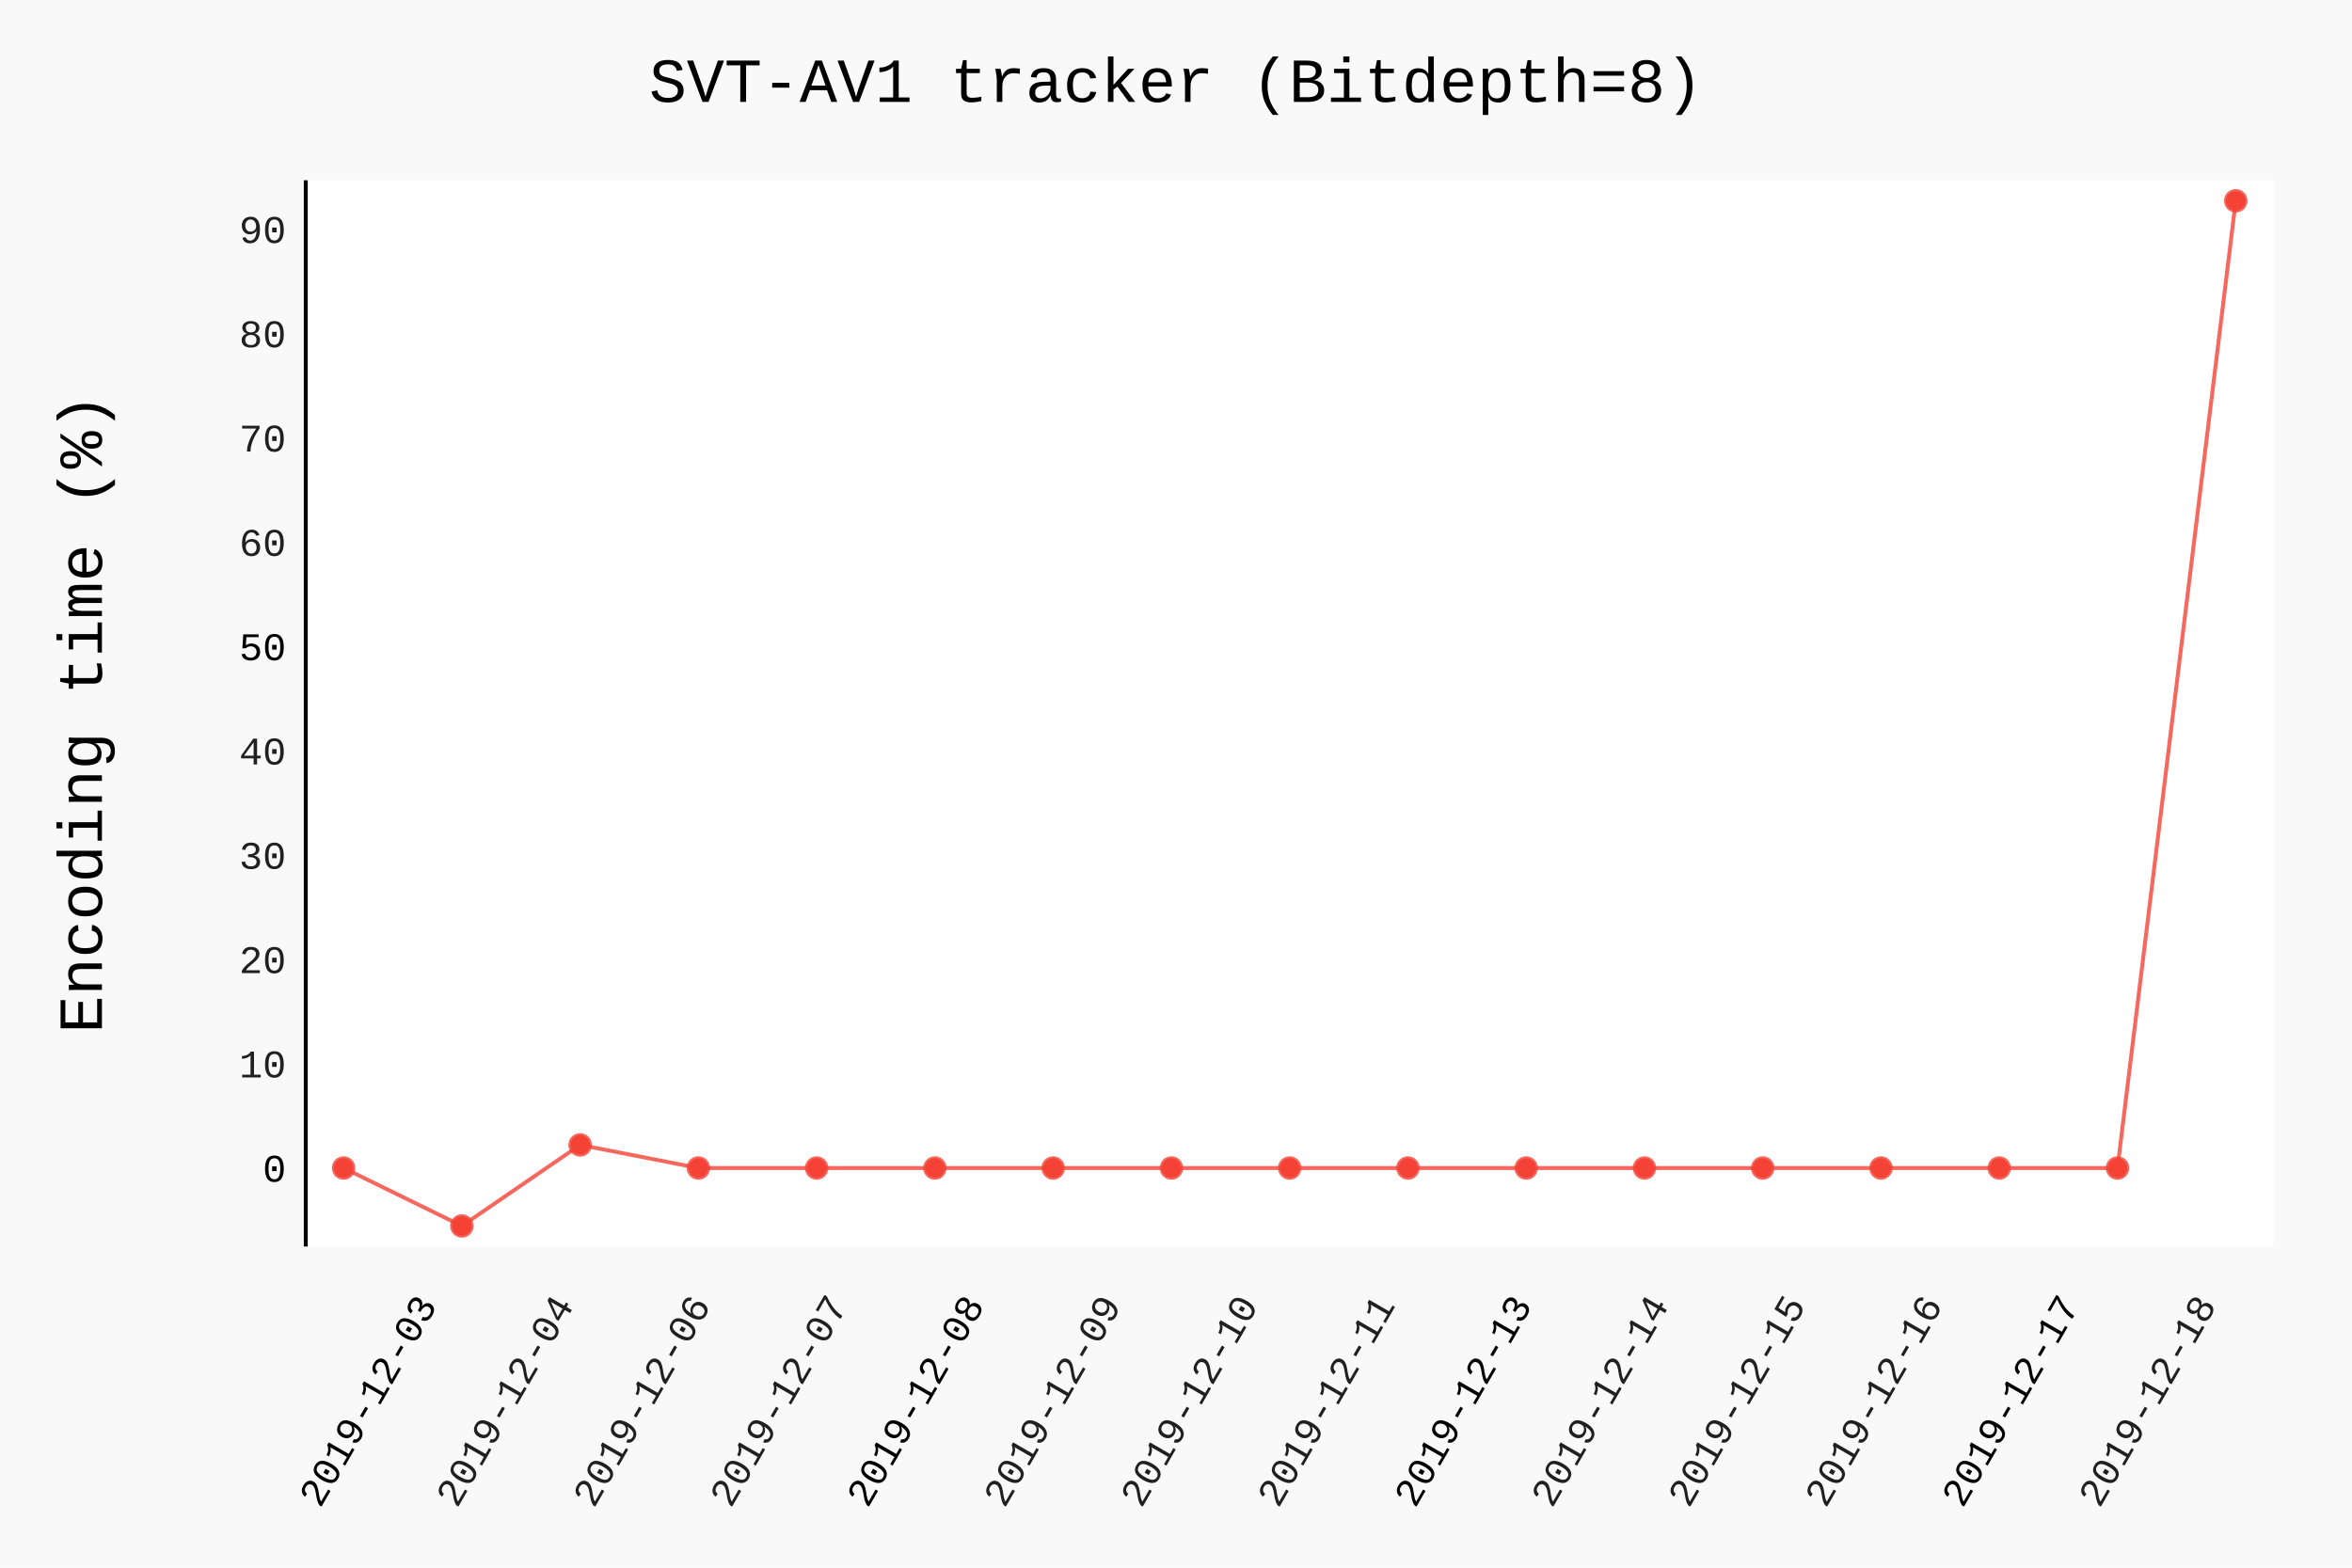
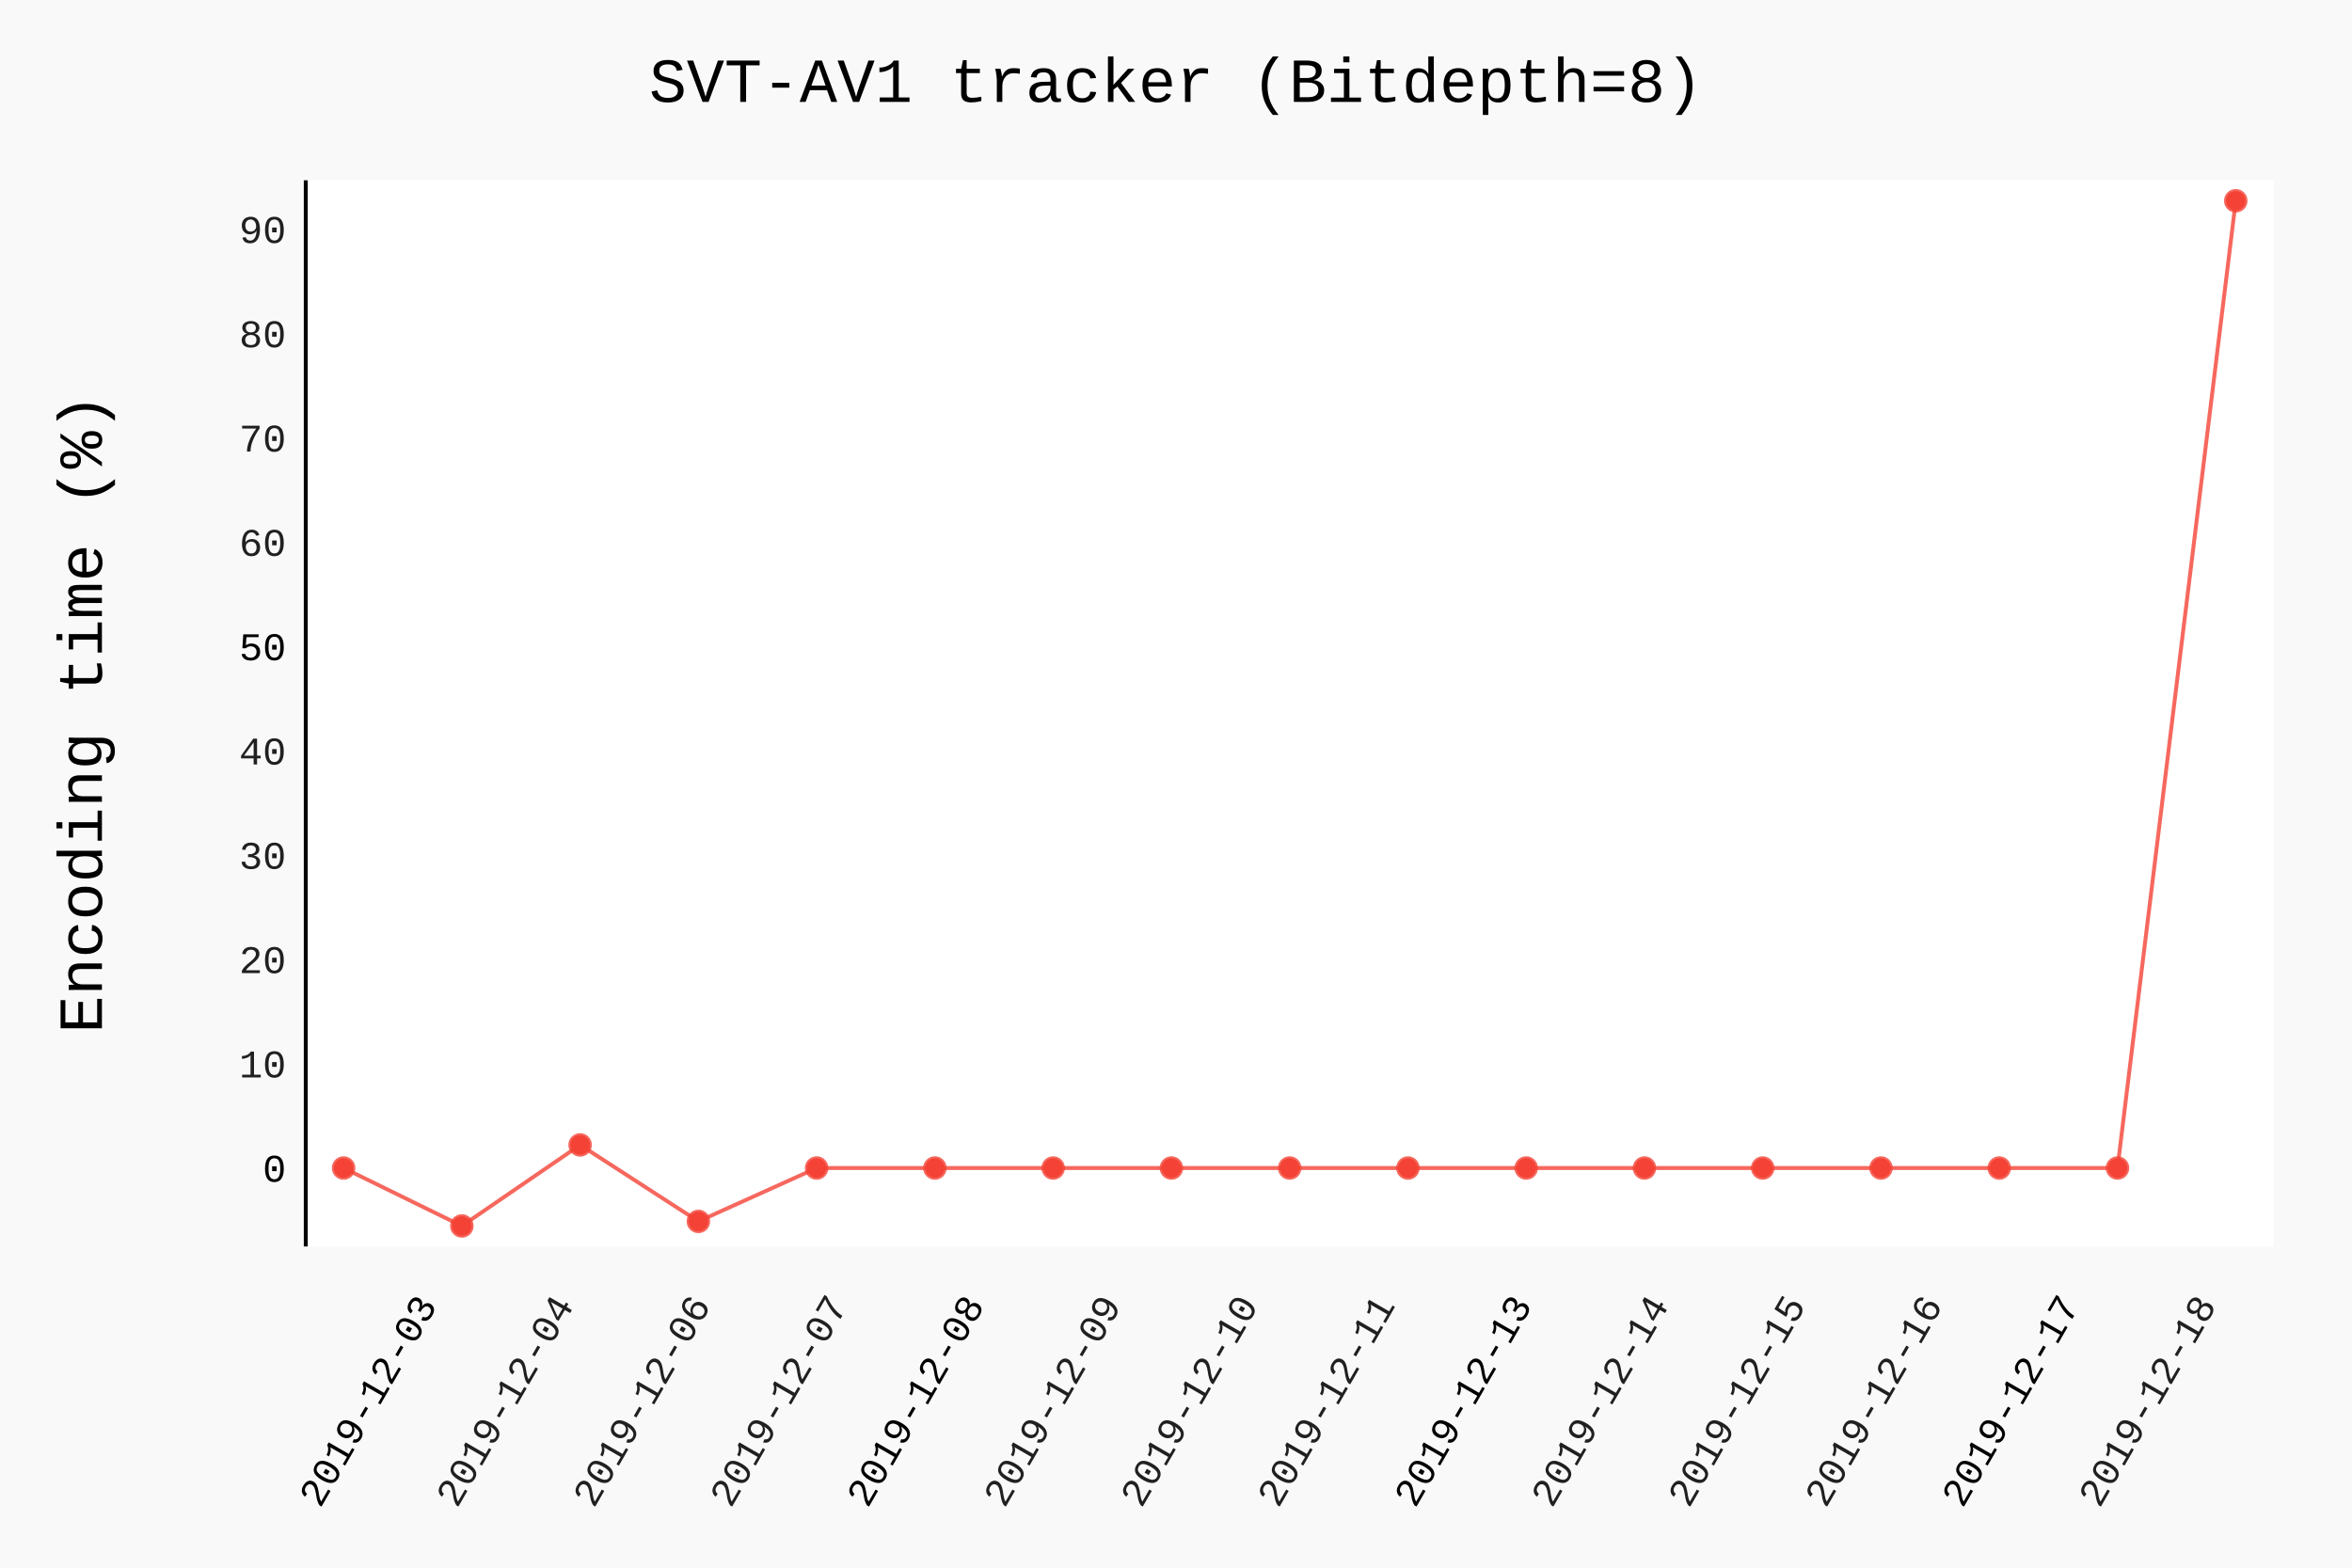
- <svg xmlns="http://www.w3.org/2000/svg" id="chart-b86fa587-98d2-4832-91ac-8b611e161249" class="pygal-chart" viewBox="0 0 600 400">
+ <svg xmlns="http://www.w3.org/2000/svg" id="chart-2c749283-9518-40df-8c9a-5b70f6ec25af" class="pygal-chart" viewBox="0 0 600 400">
  <defs>
-     <style type="text/css">#chart-b86fa587-98d2-4832-91ac-8b611e161249{-webkit-user-select:none;-webkit-font-smoothing:antialiased;font-family:Consolas,"Liberation Mono",Menlo,Courier,monospace}#chart-b86fa587-98d2-4832-91ac-8b611e161249 .title{font-family:Consolas,"Liberation Mono",Menlo,Courier,monospace;font-size:16px}#chart-b86fa587-98d2-4832-91ac-8b611e161249 .legends .legend text{font-family:Consolas,"Liberation Mono",Menlo,Courier,monospace;font-size:14px}#chart-b86fa587-98d2-4832-91ac-8b611e161249 .axis text{font-family:Consolas,"Liberation Mono",Menlo,Courier,monospace;font-size:10px}#chart-b86fa587-98d2-4832-91ac-8b611e161249 .axis text.major{font-family:Consolas,"Liberation Mono",Menlo,Courier,monospace;font-size:10px}#chart-b86fa587-98d2-4832-91ac-8b611e161249 .text-overlay text.value{font-family:Consolas,"Liberation Mono",Menlo,Courier,monospace;font-size:16px}#chart-b86fa587-98d2-4832-91ac-8b611e161249 .text-overlay text.label{font-family:Consolas,"Liberation Mono",Menlo,Courier,monospace;font-size:10px}#chart-b86fa587-98d2-4832-91ac-8b611e161249 .tooltip{font-family:Consolas,"Liberation Mono",Menlo,Courier,monospace;font-size:14px}#chart-b86fa587-98d2-4832-91ac-8b611e161249 text.no_data{font-family:Consolas,"Liberation Mono",Menlo,Courier,monospace;font-size:64px}
- #chart-b86fa587-98d2-4832-91ac-8b611e161249{background-color:rgba(249,249,249,1)}#chart-b86fa587-98d2-4832-91ac-8b611e161249 path,#chart-b86fa587-98d2-4832-91ac-8b611e161249 line,#chart-b86fa587-98d2-4832-91ac-8b611e161249 rect,#chart-b86fa587-98d2-4832-91ac-8b611e161249 circle{-webkit-transition:150ms;-moz-transition:150ms;transition:150ms}#chart-b86fa587-98d2-4832-91ac-8b611e161249 .graph &gt; .background{fill:rgba(249,249,249,1)}#chart-b86fa587-98d2-4832-91ac-8b611e161249 .plot &gt; .background{fill:rgba(255,255,255,1)}#chart-b86fa587-98d2-4832-91ac-8b611e161249 .graph{fill:rgba(0,0,0,.87)}#chart-b86fa587-98d2-4832-91ac-8b611e161249 text.no_data{fill:rgba(0,0,0,1)}#chart-b86fa587-98d2-4832-91ac-8b611e161249 .title{fill:rgba(0,0,0,1)}#chart-b86fa587-98d2-4832-91ac-8b611e161249 .legends .legend text{fill:rgba(0,0,0,.87)}#chart-b86fa587-98d2-4832-91ac-8b611e161249 .legends .legend:hover text{fill:rgba(0,0,0,1)}#chart-b86fa587-98d2-4832-91ac-8b611e161249 .axis .line{stroke:rgba(0,0,0,1)}#chart-b86fa587-98d2-4832-91ac-8b611e161249 .axis .guide.line{stroke:rgba(0,0,0,.54)}#chart-b86fa587-98d2-4832-91ac-8b611e161249 .axis .major.line{stroke:rgba(0,0,0,.87)}#chart-b86fa587-98d2-4832-91ac-8b611e161249 .axis text.major{fill:rgba(0,0,0,1)}#chart-b86fa587-98d2-4832-91ac-8b611e161249 .axis.y .guides:hover .guide.line,#chart-b86fa587-98d2-4832-91ac-8b611e161249 .line-graph .axis.x .guides:hover .guide.line,#chart-b86fa587-98d2-4832-91ac-8b611e161249 .stackedline-graph .axis.x .guides:hover .guide.line,#chart-b86fa587-98d2-4832-91ac-8b611e161249 .xy-graph .axis.x .guides:hover .guide.line{stroke:rgba(0,0,0,1)}#chart-b86fa587-98d2-4832-91ac-8b611e161249 .axis .guides:hover text{fill:rgba(0,0,0,1)}#chart-b86fa587-98d2-4832-91ac-8b611e161249 .reactive{fill-opacity:.7;stroke-opacity:.8}#chart-b86fa587-98d2-4832-91ac-8b611e161249 .ci{stroke:rgba(0,0,0,.87)}#chart-b86fa587-98d2-4832-91ac-8b611e161249 .reactive.active,#chart-b86fa587-98d2-4832-91ac-8b611e161249 .active .reactive{fill-opacity:.8;stroke-opacity:.9;stroke-width:4}#chart-b86fa587-98d2-4832-91ac-8b611e161249 .ci .reactive.active{stroke-width:1.5}#chart-b86fa587-98d2-4832-91ac-8b611e161249 .series text{fill:rgba(0,0,0,1)}#chart-b86fa587-98d2-4832-91ac-8b611e161249 .tooltip rect{fill:rgba(255,255,255,1);stroke:rgba(0,0,0,1);-webkit-transition:opacity 150ms;-moz-transition:opacity 150ms;transition:opacity 150ms}#chart-b86fa587-98d2-4832-91ac-8b611e161249 .tooltip .label{fill:rgba(0,0,0,.87)}#chart-b86fa587-98d2-4832-91ac-8b611e161249 .tooltip .label{fill:rgba(0,0,0,.87)}#chart-b86fa587-98d2-4832-91ac-8b611e161249 .tooltip .legend{font-size:.8em;fill:rgba(0,0,0,.54)}#chart-b86fa587-98d2-4832-91ac-8b611e161249 .tooltip .x_label{font-size:.6em;fill:rgba(0,0,0,1)}#chart-b86fa587-98d2-4832-91ac-8b611e161249 .tooltip .xlink{font-size:.5em;text-decoration:underline}#chart-b86fa587-98d2-4832-91ac-8b611e161249 .tooltip .value{font-size:1.5em}#chart-b86fa587-98d2-4832-91ac-8b611e161249 .bound{font-size:.5em}#chart-b86fa587-98d2-4832-91ac-8b611e161249 .max-value{font-size:.75em;fill:rgba(0,0,0,.54)}#chart-b86fa587-98d2-4832-91ac-8b611e161249 .map-element{fill:rgba(255,255,255,1);stroke:rgba(0,0,0,.54) !important}#chart-b86fa587-98d2-4832-91ac-8b611e161249 .map-element .reactive{fill-opacity:inherit;stroke-opacity:inherit}#chart-b86fa587-98d2-4832-91ac-8b611e161249 .color-0,#chart-b86fa587-98d2-4832-91ac-8b611e161249 .color-0 a:visited{stroke:#F44336;fill:#F44336}#chart-b86fa587-98d2-4832-91ac-8b611e161249 .text-overlay .color-0 text{fill:black}
- #chart-b86fa587-98d2-4832-91ac-8b611e161249 text.no_data{text-anchor:middle}#chart-b86fa587-98d2-4832-91ac-8b611e161249 .guide.line{fill:none}#chart-b86fa587-98d2-4832-91ac-8b611e161249 .centered{text-anchor:middle}#chart-b86fa587-98d2-4832-91ac-8b611e161249 .title{text-anchor:middle}#chart-b86fa587-98d2-4832-91ac-8b611e161249 .legends .legend text{fill-opacity:1}#chart-b86fa587-98d2-4832-91ac-8b611e161249 .axis.x text{text-anchor:middle}#chart-b86fa587-98d2-4832-91ac-8b611e161249 .axis.x:not(.web) text[transform]{text-anchor:start}#chart-b86fa587-98d2-4832-91ac-8b611e161249 .axis.x:not(.web) text[transform].backwards{text-anchor:end}#chart-b86fa587-98d2-4832-91ac-8b611e161249 .axis.y text{text-anchor:end}#chart-b86fa587-98d2-4832-91ac-8b611e161249 .axis.y text[transform].backwards{text-anchor:start}#chart-b86fa587-98d2-4832-91ac-8b611e161249 .axis.y2 text{text-anchor:start}#chart-b86fa587-98d2-4832-91ac-8b611e161249 .axis.y2 text[transform].backwards{text-anchor:end}#chart-b86fa587-98d2-4832-91ac-8b611e161249 .axis .guide.line{stroke-dasharray:4,4}#chart-b86fa587-98d2-4832-91ac-8b611e161249 .axis .major.guide.line{stroke-dasharray:6,6}#chart-b86fa587-98d2-4832-91ac-8b611e161249 .horizontal .axis.y .guide.line,#chart-b86fa587-98d2-4832-91ac-8b611e161249 .horizontal .axis.y2 .guide.line,#chart-b86fa587-98d2-4832-91ac-8b611e161249 .vertical .axis.x .guide.line{opacity:0}#chart-b86fa587-98d2-4832-91ac-8b611e161249 .horizontal .axis.always_show .guide.line,#chart-b86fa587-98d2-4832-91ac-8b611e161249 .vertical .axis.always_show .guide.line{opacity:1 !important}#chart-b86fa587-98d2-4832-91ac-8b611e161249 .axis.y .guides:hover .guide.line,#chart-b86fa587-98d2-4832-91ac-8b611e161249 .axis.y2 .guides:hover .guide.line,#chart-b86fa587-98d2-4832-91ac-8b611e161249 .axis.x .guides:hover .guide.line{opacity:1}#chart-b86fa587-98d2-4832-91ac-8b611e161249 .axis .guides:hover text{opacity:1}#chart-b86fa587-98d2-4832-91ac-8b611e161249 .nofill{fill:none}#chart-b86fa587-98d2-4832-91ac-8b611e161249 .subtle-fill{fill-opacity:.2}#chart-b86fa587-98d2-4832-91ac-8b611e161249 .dot{stroke-width:1px;fill-opacity:1}#chart-b86fa587-98d2-4832-91ac-8b611e161249 .dot.active{stroke-width:5px}#chart-b86fa587-98d2-4832-91ac-8b611e161249 .dot.negative{fill:transparent}#chart-b86fa587-98d2-4832-91ac-8b611e161249 text,#chart-b86fa587-98d2-4832-91ac-8b611e161249 tspan{stroke:none !important}#chart-b86fa587-98d2-4832-91ac-8b611e161249 .series text.active{opacity:1}#chart-b86fa587-98d2-4832-91ac-8b611e161249 .tooltip rect{fill-opacity:.95;stroke-width:.5}#chart-b86fa587-98d2-4832-91ac-8b611e161249 .tooltip text{fill-opacity:1}#chart-b86fa587-98d2-4832-91ac-8b611e161249 .showable{visibility:hidden}#chart-b86fa587-98d2-4832-91ac-8b611e161249 .showable.shown{visibility:visible}#chart-b86fa587-98d2-4832-91ac-8b611e161249 .gauge-background{fill:rgba(229,229,229,1);stroke:none}#chart-b86fa587-98d2-4832-91ac-8b611e161249 .bg-lines{stroke:rgba(249,249,249,1);stroke-width:2px}</style>
+     <style type="text/css">#chart-2c749283-9518-40df-8c9a-5b70f6ec25af{-webkit-user-select:none;-webkit-font-smoothing:antialiased;font-family:Consolas,"Liberation Mono",Menlo,Courier,monospace}#chart-2c749283-9518-40df-8c9a-5b70f6ec25af .title{font-family:Consolas,"Liberation Mono",Menlo,Courier,monospace;font-size:16px}#chart-2c749283-9518-40df-8c9a-5b70f6ec25af .legends .legend text{font-family:Consolas,"Liberation Mono",Menlo,Courier,monospace;font-size:14px}#chart-2c749283-9518-40df-8c9a-5b70f6ec25af .axis text{font-family:Consolas,"Liberation Mono",Menlo,Courier,monospace;font-size:10px}#chart-2c749283-9518-40df-8c9a-5b70f6ec25af .axis text.major{font-family:Consolas,"Liberation Mono",Menlo,Courier,monospace;font-size:10px}#chart-2c749283-9518-40df-8c9a-5b70f6ec25af .text-overlay text.value{font-family:Consolas,"Liberation Mono",Menlo,Courier,monospace;font-size:16px}#chart-2c749283-9518-40df-8c9a-5b70f6ec25af .text-overlay text.label{font-family:Consolas,"Liberation Mono",Menlo,Courier,monospace;font-size:10px}#chart-2c749283-9518-40df-8c9a-5b70f6ec25af .tooltip{font-family:Consolas,"Liberation Mono",Menlo,Courier,monospace;font-size:14px}#chart-2c749283-9518-40df-8c9a-5b70f6ec25af text.no_data{font-family:Consolas,"Liberation Mono",Menlo,Courier,monospace;font-size:64px}
+ #chart-2c749283-9518-40df-8c9a-5b70f6ec25af{background-color:rgba(249,249,249,1)}#chart-2c749283-9518-40df-8c9a-5b70f6ec25af path,#chart-2c749283-9518-40df-8c9a-5b70f6ec25af line,#chart-2c749283-9518-40df-8c9a-5b70f6ec25af rect,#chart-2c749283-9518-40df-8c9a-5b70f6ec25af circle{-webkit-transition:150ms;-moz-transition:150ms;transition:150ms}#chart-2c749283-9518-40df-8c9a-5b70f6ec25af .graph &gt; .background{fill:rgba(249,249,249,1)}#chart-2c749283-9518-40df-8c9a-5b70f6ec25af .plot &gt; .background{fill:rgba(255,255,255,1)}#chart-2c749283-9518-40df-8c9a-5b70f6ec25af .graph{fill:rgba(0,0,0,.87)}#chart-2c749283-9518-40df-8c9a-5b70f6ec25af text.no_data{fill:rgba(0,0,0,1)}#chart-2c749283-9518-40df-8c9a-5b70f6ec25af .title{fill:rgba(0,0,0,1)}#chart-2c749283-9518-40df-8c9a-5b70f6ec25af .legends .legend text{fill:rgba(0,0,0,.87)}#chart-2c749283-9518-40df-8c9a-5b70f6ec25af .legends .legend:hover text{fill:rgba(0,0,0,1)}#chart-2c749283-9518-40df-8c9a-5b70f6ec25af .axis .line{stroke:rgba(0,0,0,1)}#chart-2c749283-9518-40df-8c9a-5b70f6ec25af .axis .guide.line{stroke:rgba(0,0,0,.54)}#chart-2c749283-9518-40df-8c9a-5b70f6ec25af .axis .major.line{stroke:rgba(0,0,0,.87)}#chart-2c749283-9518-40df-8c9a-5b70f6ec25af .axis text.major{fill:rgba(0,0,0,1)}#chart-2c749283-9518-40df-8c9a-5b70f6ec25af .axis.y .guides:hover .guide.line,#chart-2c749283-9518-40df-8c9a-5b70f6ec25af .line-graph .axis.x .guides:hover .guide.line,#chart-2c749283-9518-40df-8c9a-5b70f6ec25af .stackedline-graph .axis.x .guides:hover .guide.line,#chart-2c749283-9518-40df-8c9a-5b70f6ec25af .xy-graph .axis.x .guides:hover .guide.line{stroke:rgba(0,0,0,1)}#chart-2c749283-9518-40df-8c9a-5b70f6ec25af .axis .guides:hover text{fill:rgba(0,0,0,1)}#chart-2c749283-9518-40df-8c9a-5b70f6ec25af .reactive{fill-opacity:.7;stroke-opacity:.8}#chart-2c749283-9518-40df-8c9a-5b70f6ec25af .ci{stroke:rgba(0,0,0,.87)}#chart-2c749283-9518-40df-8c9a-5b70f6ec25af .reactive.active,#chart-2c749283-9518-40df-8c9a-5b70f6ec25af .active .reactive{fill-opacity:.8;stroke-opacity:.9;stroke-width:4}#chart-2c749283-9518-40df-8c9a-5b70f6ec25af .ci .reactive.active{stroke-width:1.5}#chart-2c749283-9518-40df-8c9a-5b70f6ec25af .series text{fill:rgba(0,0,0,1)}#chart-2c749283-9518-40df-8c9a-5b70f6ec25af .tooltip rect{fill:rgba(255,255,255,1);stroke:rgba(0,0,0,1);-webkit-transition:opacity 150ms;-moz-transition:opacity 150ms;transition:opacity 150ms}#chart-2c749283-9518-40df-8c9a-5b70f6ec25af .tooltip .label{fill:rgba(0,0,0,.87)}#chart-2c749283-9518-40df-8c9a-5b70f6ec25af .tooltip .label{fill:rgba(0,0,0,.87)}#chart-2c749283-9518-40df-8c9a-5b70f6ec25af .tooltip .legend{font-size:.8em;fill:rgba(0,0,0,.54)}#chart-2c749283-9518-40df-8c9a-5b70f6ec25af .tooltip .x_label{font-size:.6em;fill:rgba(0,0,0,1)}#chart-2c749283-9518-40df-8c9a-5b70f6ec25af .tooltip .xlink{font-size:.5em;text-decoration:underline}#chart-2c749283-9518-40df-8c9a-5b70f6ec25af .tooltip .value{font-size:1.5em}#chart-2c749283-9518-40df-8c9a-5b70f6ec25af .bound{font-size:.5em}#chart-2c749283-9518-40df-8c9a-5b70f6ec25af .max-value{font-size:.75em;fill:rgba(0,0,0,.54)}#chart-2c749283-9518-40df-8c9a-5b70f6ec25af .map-element{fill:rgba(255,255,255,1);stroke:rgba(0,0,0,.54) !important}#chart-2c749283-9518-40df-8c9a-5b70f6ec25af .map-element .reactive{fill-opacity:inherit;stroke-opacity:inherit}#chart-2c749283-9518-40df-8c9a-5b70f6ec25af .color-0,#chart-2c749283-9518-40df-8c9a-5b70f6ec25af .color-0 a:visited{stroke:#F44336;fill:#F44336}#chart-2c749283-9518-40df-8c9a-5b70f6ec25af .text-overlay .color-0 text{fill:black}
+ #chart-2c749283-9518-40df-8c9a-5b70f6ec25af text.no_data{text-anchor:middle}#chart-2c749283-9518-40df-8c9a-5b70f6ec25af .guide.line{fill:none}#chart-2c749283-9518-40df-8c9a-5b70f6ec25af .centered{text-anchor:middle}#chart-2c749283-9518-40df-8c9a-5b70f6ec25af .title{text-anchor:middle}#chart-2c749283-9518-40df-8c9a-5b70f6ec25af .legends .legend text{fill-opacity:1}#chart-2c749283-9518-40df-8c9a-5b70f6ec25af .axis.x text{text-anchor:middle}#chart-2c749283-9518-40df-8c9a-5b70f6ec25af .axis.x:not(.web) text[transform]{text-anchor:start}#chart-2c749283-9518-40df-8c9a-5b70f6ec25af .axis.x:not(.web) text[transform].backwards{text-anchor:end}#chart-2c749283-9518-40df-8c9a-5b70f6ec25af .axis.y text{text-anchor:end}#chart-2c749283-9518-40df-8c9a-5b70f6ec25af .axis.y text[transform].backwards{text-anchor:start}#chart-2c749283-9518-40df-8c9a-5b70f6ec25af .axis.y2 text{text-anchor:start}#chart-2c749283-9518-40df-8c9a-5b70f6ec25af .axis.y2 text[transform].backwards{text-anchor:end}#chart-2c749283-9518-40df-8c9a-5b70f6ec25af .axis .guide.line{stroke-dasharray:4,4}#chart-2c749283-9518-40df-8c9a-5b70f6ec25af .axis .major.guide.line{stroke-dasharray:6,6}#chart-2c749283-9518-40df-8c9a-5b70f6ec25af .horizontal .axis.y .guide.line,#chart-2c749283-9518-40df-8c9a-5b70f6ec25af .horizontal .axis.y2 .guide.line,#chart-2c749283-9518-40df-8c9a-5b70f6ec25af .vertical .axis.x .guide.line{opacity:0}#chart-2c749283-9518-40df-8c9a-5b70f6ec25af .horizontal .axis.always_show .guide.line,#chart-2c749283-9518-40df-8c9a-5b70f6ec25af .vertical .axis.always_show .guide.line{opacity:1 !important}#chart-2c749283-9518-40df-8c9a-5b70f6ec25af .axis.y .guides:hover .guide.line,#chart-2c749283-9518-40df-8c9a-5b70f6ec25af .axis.y2 .guides:hover .guide.line,#chart-2c749283-9518-40df-8c9a-5b70f6ec25af .axis.x .guides:hover .guide.line{opacity:1}#chart-2c749283-9518-40df-8c9a-5b70f6ec25af .axis .guides:hover text{opacity:1}#chart-2c749283-9518-40df-8c9a-5b70f6ec25af .nofill{fill:none}#chart-2c749283-9518-40df-8c9a-5b70f6ec25af .subtle-fill{fill-opacity:.2}#chart-2c749283-9518-40df-8c9a-5b70f6ec25af .dot{stroke-width:1px;fill-opacity:1}#chart-2c749283-9518-40df-8c9a-5b70f6ec25af .dot.active{stroke-width:5px}#chart-2c749283-9518-40df-8c9a-5b70f6ec25af .dot.negative{fill:transparent}#chart-2c749283-9518-40df-8c9a-5b70f6ec25af text,#chart-2c749283-9518-40df-8c9a-5b70f6ec25af tspan{stroke:none !important}#chart-2c749283-9518-40df-8c9a-5b70f6ec25af .series text.active{opacity:1}#chart-2c749283-9518-40df-8c9a-5b70f6ec25af .tooltip rect{fill-opacity:.95;stroke-width:.5}#chart-2c749283-9518-40df-8c9a-5b70f6ec25af .tooltip text{fill-opacity:1}#chart-2c749283-9518-40df-8c9a-5b70f6ec25af .showable{visibility:hidden}#chart-2c749283-9518-40df-8c9a-5b70f6ec25af .showable.shown{visibility:visible}#chart-2c749283-9518-40df-8c9a-5b70f6ec25af .gauge-background{fill:rgba(229,229,229,1);stroke:none}#chart-2c749283-9518-40df-8c9a-5b70f6ec25af .bg-lines{stroke:rgba(249,249,249,1);stroke-width:2px}</style>
  </defs>
  <g class="graph datetimeline-graph vertical">
    <rect class="background" height="400" width="600" x="0" y="0" />
    <g class="plot" transform="translate(78, 46)">
      <rect class="background" height="272.038" width="502.0" x="0" y="0" />
      <g class="axis y">
        <g class="guides">
          <text class="major" x="-5" y="255.524">0</text>
        </g>
        <g class="guides">
          <text class="" x="-5" y="228.909">10</text>
        </g>
        <g class="guides">
          <text class="" x="-5" y="202.294">20</text>
        </g>
        <g class="guides">
          <text class="" x="-5" y="175.679">30</text>
        </g>
        <g class="guides">
          <text class="" x="-5" y="149.064">40</text>
        </g>
        <g class="guides">
          <text class="major" x="-5" y="122.448">50</text>
        </g>
        <g class="guides">
          <text class="" x="-5" y="95.833">60</text>
        </g>
        <g class="guides">
          <text class="" x="-5" y="69.218">70</text>
        </g>
        <g class="guides">
          <text class="" x="-5" y="42.603">80</text>
        </g>
        <g class="guides">
          <text class="" x="-5" y="15.988">90</text>
        </g>
      </g>
      <g class="axis x">
        <path class="line" d="M0 0 v272.038" />
        <g class="guides">
          <path class="major guide line" d="M33.677 0 v272.038" />
          <text class="major backwards" x="33.677" y="287.038" transform="rotate(300 33.67673 287.0385)">2019-12-03</text>
        </g>
        <g class="guides">
          <path class="guide line" d="M68.594 0 v272.038" />
          <text class="backwards" x="68.594" y="287.038" transform="rotate(300 68.5937 287.0385)">2019-12-04</text>
        </g>
        <g class="guides">
          <path class="guide line" d="M103.511 0 v272.038" />
          <text class="backwards" x="103.511" y="287.038" transform="rotate(300 103.5107 287.0385)">2019-12-06</text>
        </g>
        <g class="guides">
          <path class="guide line" d="M138.428 0 v272.038" />
          <text class="backwards" x="138.428" y="287.038" transform="rotate(300 138.4277 287.0385)">2019-12-07</text>
        </g>
        <g class="guides">
          <path class="major guide line" d="M173.345 0 v272.038" />
          <text class="major backwards" x="173.345" y="287.038" transform="rotate(300 173.3446 287.0385)">2019-12-08</text>
        </g>
        <g class="guides">
          <path class="guide line" d="M208.262 0 v272.038" />
          <text class="backwards" x="208.262" y="287.038" transform="rotate(300 208.2616 287.0385)">2019-12-09</text>
        </g>
        <g class="guides">
          <path class="guide line" d="M243.179 0 v272.038" />
          <text class="backwards" x="243.179" y="287.038" transform="rotate(300 243.1786 287.0385)">2019-12-10</text>
        </g>
        <g class="guides">
          <path class="guide line" d="M278.096 0 v272.038" />
          <text class="backwards" x="278.096" y="287.038" transform="rotate(300 278.0956 287.0385)">2019-12-11</text>
        </g>
        <g class="guides">
          <path class="major guide line" d="M313.013 0 v272.038" />
          <text class="major backwards" x="313.013" y="287.038" transform="rotate(300 313.0126 287.0385)">2019-12-13</text>
        </g>
        <g class="guides">
          <path class="guide line" d="M347.93 0 v272.038" />
          <text class="backwards" x="347.93" y="287.038" transform="rotate(300 347.9295 287.0385)">2019-12-14</text>
        </g>
        <g class="guides">
          <path class="guide line" d="M382.847 0 v272.038" />
          <text class="backwards" x="382.847" y="287.038" transform="rotate(300 382.8465 287.0385)">2019-12-15</text>
        </g>
        <g class="guides">
          <path class="guide line" d="M417.763 0 v272.038" />
          <text class="backwards" x="417.763" y="287.038" transform="rotate(300 417.7635 287.0385)">2019-12-16</text>
        </g>
        <g class="guides">
          <path class="major guide line" d="M452.68 0 v272.038" />
          <text class="major backwards" x="452.68" y="287.038" transform="rotate(300 452.6805 287.0385)">2019-12-17</text>
        </g>
        <g class="guides">
          <path class="guide line" d="M487.597 0 v272.038" />
          <text class="backwards" x="487.597" y="287.038" transform="rotate(300 487.5974 287.0385)">2019-12-18</text>
        </g>
      </g>
      <g class="series serie-0 color-0">
-         <path class="line reactive nofill" d="M9.654 252.024 L39.822 266.807 69.99 246.13 100.159 252.024 130.327 252.024 160.495 252.024 190.663 252.024 220.832 252.024 251 252.024 281.168 252.024 311.337 252.024 341.505 252.024 371.673 252.024 401.841 252.024 432.01 252.024 462.178 252.024 492.346 5.232" />
+         <path class="line reactive nofill" d="M9.654 252.024 L39.822 266.807 69.99 246.13 100.159 265.643 130.327 252.024 160.495 252.024 190.663 252.024 220.832 252.024 251 252.024 281.168 252.024 311.337 252.024 341.505 252.024 371.673 252.024 401.841 252.024 432.01 252.024 462.178 252.024 492.346 5.232" />
      </g>
    </g>
    <g class="titles">
      <text class="title plot_title" x="300.0" y="26">SVT-AV1 tracker (Bitdepth=8)</text>
      <text class="title" x="0" y="208.019" transform="rotate(-90 0 182.0192)">Encoding time (%)</text>
    </g>
    <g class="plot overlay" transform="translate(78, 46)">
      <g class="series serie-0 color-0">
        <g class="dots">
          <circle class="dot reactive tooltip-trigger" cx="9.654" cy="252.024" r="2.5" />
        </g>
        <g class="dots">
          <circle class="dot reactive tooltip-trigger" cx="39.822" cy="266.807" r="2.5" />
        </g>
        <g class="dots">
          <circle class="dot reactive tooltip-trigger" cx="69.99" cy="246.13" r="2.5" />
        </g>
        <g class="dots">
-           <circle class="dot reactive tooltip-trigger" cx="100.159" cy="252.024" r="2.5" />
+           <circle class="dot reactive tooltip-trigger" cx="100.159" cy="265.643" r="2.5" />
        </g>
        <g class="dots">
          <circle class="dot reactive tooltip-trigger" cx="130.327" cy="252.024" r="2.5" />
        </g>
        <g class="dots">
          <circle class="dot reactive tooltip-trigger" cx="160.495" cy="252.024" r="2.5" />
        </g>
        <g class="dots">
          <circle class="dot reactive tooltip-trigger" cx="190.663" cy="252.024" r="2.5" />
        </g>
        <g class="dots">
          <circle class="dot reactive tooltip-trigger" cx="220.832" cy="252.024" r="2.5" />
        </g>
        <g class="dots">
          <circle class="dot reactive tooltip-trigger" cx="251.0" cy="252.024" r="2.5" />
        </g>
        <g class="dots">
          <circle class="dot reactive tooltip-trigger" cx="281.168" cy="252.024" r="2.5" />
        </g>
        <g class="dots">
          <circle class="dot reactive tooltip-trigger" cx="311.337" cy="252.024" r="2.5" />
        </g>
        <g class="dots">
          <circle class="dot reactive tooltip-trigger" cx="341.505" cy="252.024" r="2.5" />
        </g>
        <g class="dots">
          <circle class="dot reactive tooltip-trigger" cx="371.673" cy="252.024" r="2.5" />
        </g>
        <g class="dots">
          <circle class="dot reactive tooltip-trigger" cx="401.841" cy="252.024" r="2.5" />
        </g>
        <g class="dots">
          <circle class="dot reactive tooltip-trigger" cx="432.01" cy="252.024" r="2.5" />
        </g>
        <g class="dots">
          <circle class="dot reactive tooltip-trigger" cx="462.178" cy="252.024" r="2.5" />
        </g>
        <g class="dots">
          <circle class="dot reactive tooltip-trigger" cx="492.346" cy="5.232" r="2.5" />
        </g>
      </g>
    </g>
    <g class="plot text-overlay" transform="translate(78, 46)">
      <g class="series serie-0 color-0" />
    </g>
    <g class="plot tooltip-overlay" transform="translate(78, 46)">
      <g class="tooltip" style="opacity: 0" transform="translate(0 0)">
        <rect class="tooltip-box" height="0" rx="0" ry="0" width="0" />
        <g class="text" />
      </g>
    </g>
  </g>
</svg>
